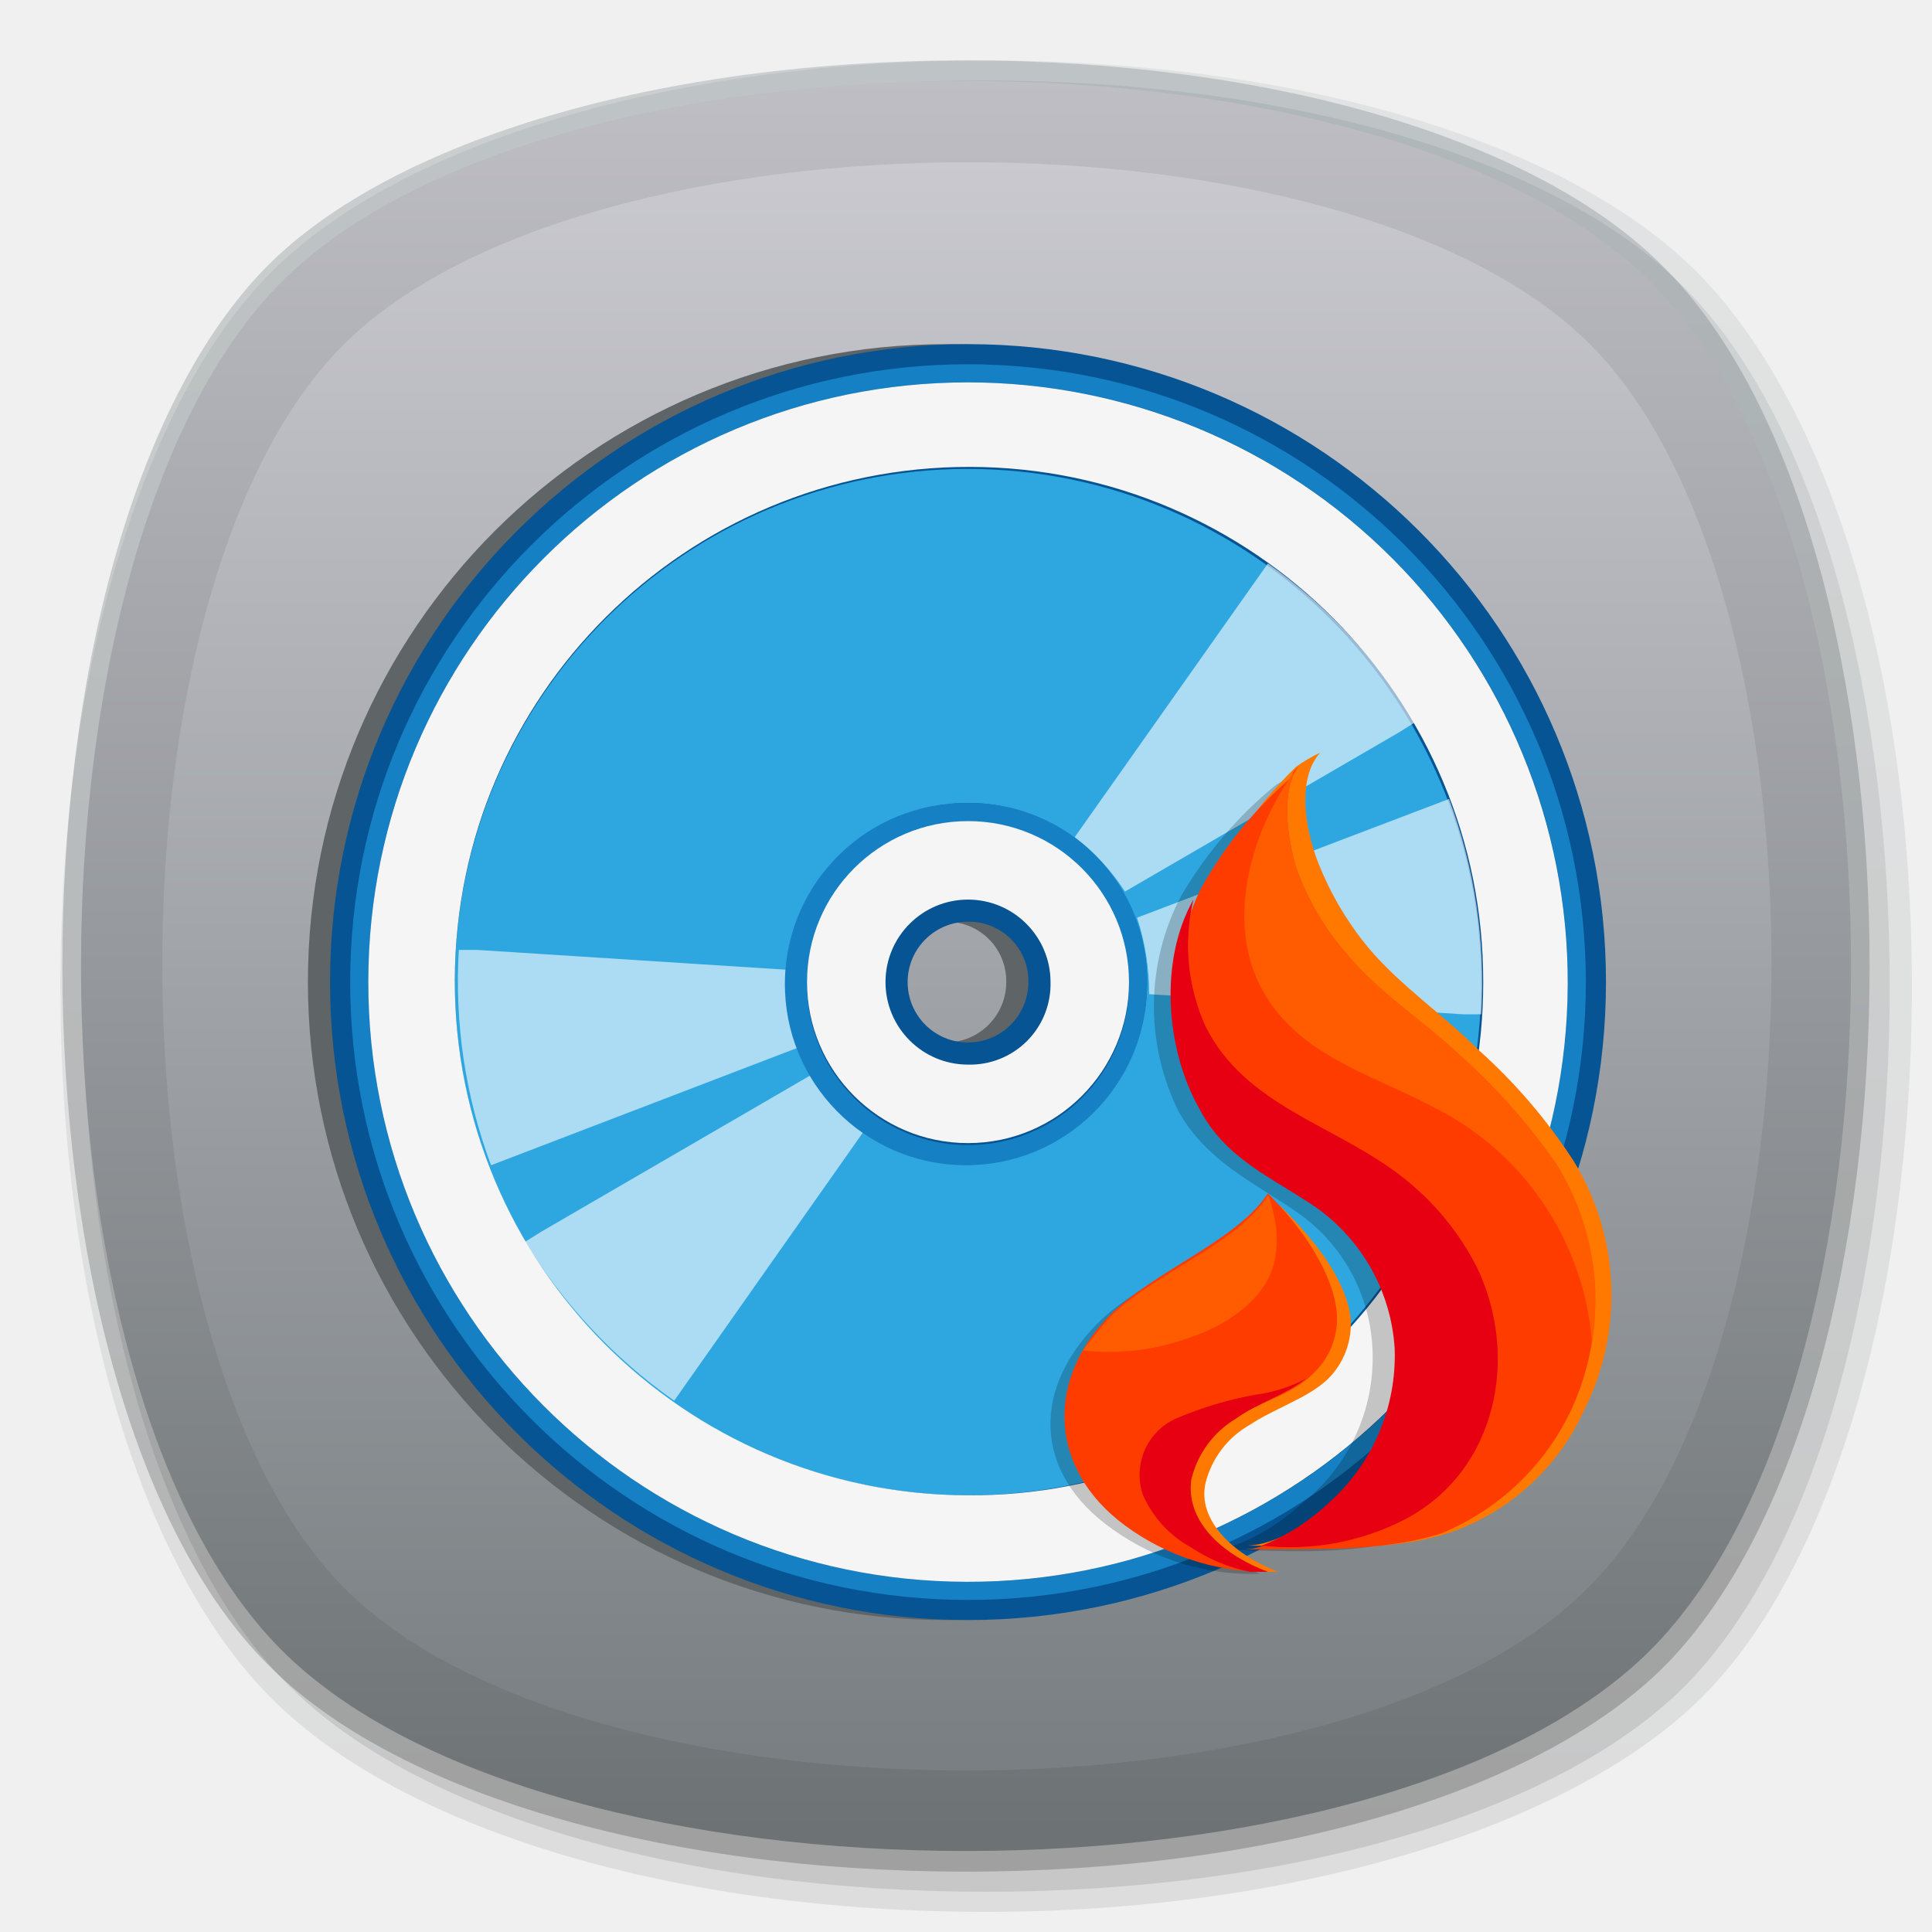
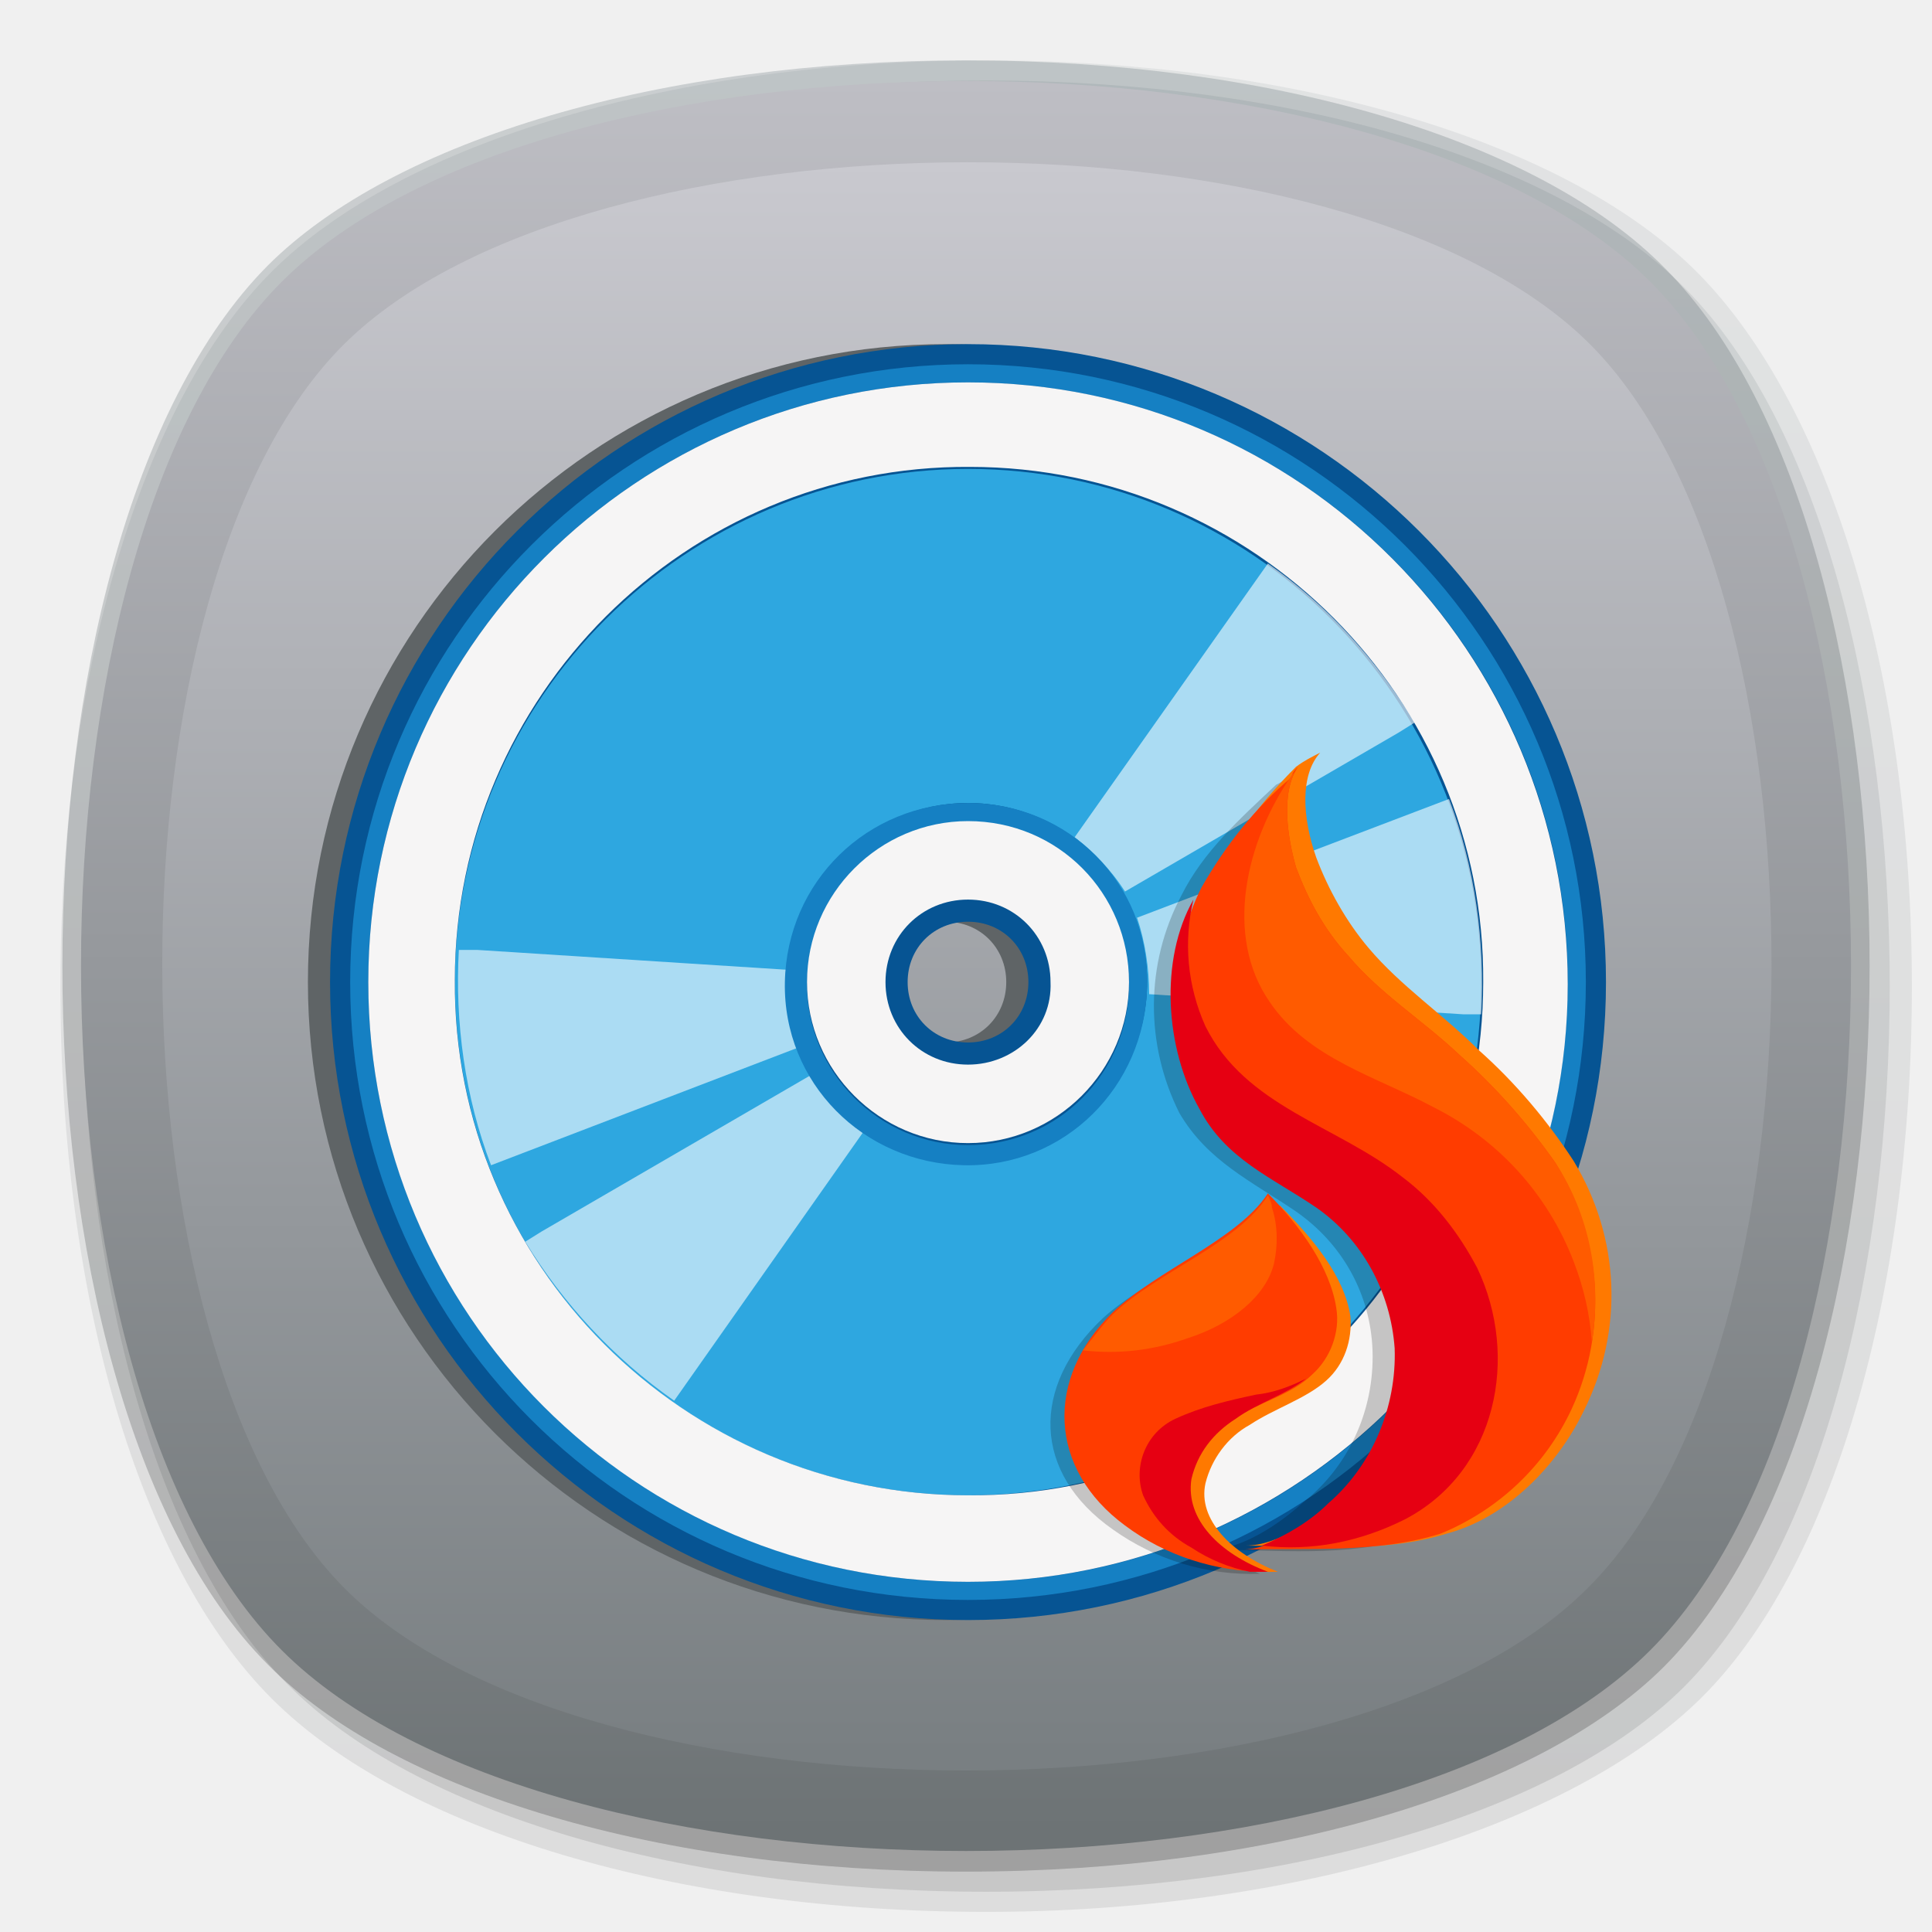
- <svg xmlns="http://www.w3.org/2000/svg" xmlns:xlink="http://www.w3.org/1999/xlink" id="图层_1" data-name="图层 1" viewBox="0 0 96 96">
-   <defs>
-     <style>.cls-1,.cls-16{opacity:0.2;}.cls-2{fill:url(#未命名的渐变);}.cls-3{opacity:0.08;}.cls-4{fill:url(#未命名的渐变_2);}.cls-5{opacity:0.1;}.cls-6{fill:url(#未命名的渐变_3);}.cls-7{fill:url(#未命名的渐变_4);}.cls-8{fill:url(#未命名的渐变_5);}.cls-9{fill:#5f6466;}.cls-10{fill:#065493;}.cls-11{fill:#1580c3;}.cls-12{fill:#2ea7e0;}.cls-13{opacity:0.6;}.cls-14{fill:#fff;}.cls-15{fill:#f6f5f5;}.cls-16{isolation:isolate;}.cls-17{fill:#ff7900;}.cls-18{fill:#ff3c00;}.cls-19{fill:#e60012;}.cls-20{fill:#ff5b00;}</style>
-     <linearGradient id="未命名的渐变" x1="48" y1="-4151" x2="48" y2="-4061" gradientTransform="matrix(1, 0, 0, -1, 0, -4058)" gradientUnits="userSpaceOnUse">
-       <stop offset="0" />
-       <stop offset="1" stop-color="#34484f" />
-     </linearGradient>
-     <linearGradient id="未命名的渐变_2" x1="49" y1="-4153" x2="49" y2="-4061" xlink:href="#未命名的渐变" />
-     <linearGradient id="未命名的渐变_3" x1="49" y1="-4152" x2="49" y2="-4062" xlink:href="#未命名的渐变" />
-     <linearGradient id="未命名的渐变_4" x1="48" y1="-4149.98" x2="48" y2="-4062.03" gradientTransform="matrix(1, 0, 0, -1, 0, -4058)" gradientUnits="userSpaceOnUse">
-       <stop offset="0.01" stop-color="#6d7375" />
-       <stop offset="1" stop-color="#bebec4" />
-     </linearGradient>
-     <linearGradient id="未命名的渐变_5" x1="48.04" y1="-4145.98" x2="48.04" y2="-4066.06" gradientTransform="matrix(1, 0, 0, -1, 0, -4058)" gradientUnits="userSpaceOnUse">
-       <stop offset="0.01" stop-color="#797f82" />
-       <stop offset="1" stop-color="#c9c9cf" />
-     </linearGradient>
-   </defs>
-   <g id="_96" data-name=" 96">
-     <g class="cls-1">
-       <path class="cls-2" d="M48,93c-15.1,0-28.4-3.9-34.7-10.3C-.3,69.1-.3,26.9,13.3,13.2,19.6,6.9,32.9,3,48,3S76.4,6.9,82.7,13.3c13.6,13.6,13.6,55.8,0,69.5C76.4,89.1,63.1,93,48,93Z" />
+ <svg xmlns="http://www.w3.org/2000/svg" version="1.1" id="图层_1" x="0px" y="0px" viewBox="0 0 96 96" style="enable-background:new 0 0 96 96;" xml:space="preserve">
+   <style type="text/css">
+ 	.st0{opacity:0.2;}
+ 	.st1{fill:url(#SVGID_1_);}
+ 	.st2{opacity:8.000000e-02;}
+ 	.st3{fill:url(#SVGID_2_);}
+ 	.st4{opacity:0.1;}
+ 	.st5{fill:url(#SVGID_3_);}
+ 	.st6{fill:url(#SVGID_4_);}
+ 	.st7{fill:url(#SVGID_5_);}
+ 	.st8{fill:#5F6466;}
+ 	.st9{fill:#065493;}
+ 	.st10{fill:#1580C3;}
+ 	.st11{fill:#2EA7E0;}
+ 	.st12{opacity:0.6;}
+ 	.st13{fill:#FFFFFF;}
+ 	.st14{fill:#F6F5F5;}
+ 	.st15{opacity:0.2;enable-background:new    ;}
+ 	.st16{fill:#FF7900;}
+ 	.st17{fill:#FF3C00;}
+ 	.st18{fill:#E60012;}
+ 	.st19{fill:#FF5B00;}
+ </style>
+   <g id="_96">
+     <g class="st0">
+       <linearGradient id="SVGID_1_" gradientUnits="userSpaceOnUse" x1="48" y1="-4151.001" x2="48" y2="-4061.001" gradientTransform="matrix(1 0 0 -1 0 -4058.001)">
+         <stop offset="0" style="stop-color:#000000" />
+         <stop offset="1" style="stop-color:#34484F" />
+       </linearGradient>
+       <path class="st1" d="M48,93c-15.1,0-28.4-3.9-34.7-10.3c-13.6-13.6-13.6-55.8,0-69.5C19.6,6.9,32.9,3,48,3s28.4,3.9,34.7,10.3    c13.6,13.6,13.6,55.8,0,69.5C76.4,89.1,63.1,93,48,93z" />
    </g>
-     <g class="cls-3">
-       <path class="cls-4" d="M49,95c-15.3,0-28.9-4-35.5-10.6S3,64.4,3,49,7,20,13.5,13.5,33.7,3,49,3,77.9,7,84.4,13.6,95,33.6,95,49,91,78,84.5,84.4,64.3,95,49,95Z" />
+     <g class="st2">
+       <linearGradient id="SVGID_2_" gradientUnits="userSpaceOnUse" x1="49" y1="-4153.001" x2="49" y2="-4061.001" gradientTransform="matrix(1 0 0 -1 0 -4058.001)">
+         <stop offset="0" style="stop-color:#000000" />
+         <stop offset="1" style="stop-color:#34484F" />
+       </linearGradient>
+       <path class="st3" d="M49,95c-15.3,0-28.9-4-35.5-10.6S3,64.4,3,49s4-29,10.5-35.5S33.7,3,49,3s28.9,4,35.4,10.6S95,33.6,95,49    s-4,29-10.5,35.4S64.3,95,49,95z" />
    </g>
-     <g class="cls-5">
-       <path class="cls-6" d="M49,94c-15.1,0-28.4-3.9-34.7-10.3C.7,70.1.7,27.9,14.3,14.2,20.6,7.9,33.9,4,49,4S77.4,7.9,83.7,14.3c13.6,13.6,13.6,55.8,0,69.5C77.4,90.1,64.1,94,49,94Z" />
+     <g class="st4">
+       <linearGradient id="SVGID_3_" gradientUnits="userSpaceOnUse" x1="49" y1="-4152.001" x2="49" y2="-4062.001" gradientTransform="matrix(1 0 0 -1 0 -4058.001)">
+         <stop offset="0" style="stop-color:#000000" />
+         <stop offset="1" style="stop-color:#34484F" />
+       </linearGradient>
+       <path class="st5" d="M49,94c-15.1,0-28.4-3.9-34.7-10.3c-13.6-13.6-13.6-55.8,0-69.5C20.6,7.9,33.9,4,49,4s28.4,3.9,34.7,10.3    c13.6,13.6,13.6,55.8,0,69.5C77.4,90.1,64.1,94,49,94z" />
    </g>
-     <g id="_512" data-name=" 512">
-       <path class="cls-7" d="M82,82C68.7,95.3,27.3,95.3,14,82S.7,27.3,14,14,68.7.7,82,14,95.3,68.7,82,82Z" />
+     <g id="_512">
+       <linearGradient id="SVGID_4_" gradientUnits="userSpaceOnUse" x1="48" y1="-4149.976" x2="48" y2="-4062.025" gradientTransform="matrix(1 0 0 -1 0 -4058.001)">
+         <stop offset="1.000000e-02" style="stop-color:#6D7375" />
+         <stop offset="1" style="stop-color:#BEBEC4" />
+       </linearGradient>
+       <path class="st6" d="M82,82c-13.3,13.3-54.7,13.3-68,0S0.7,27.3,14,14s54.7-13.3,68,0S95.3,68.7,82,82z" />
    </g>
-     <g id="_512-2" data-name=" 512-2">
-       <path class="cls-8" d="M78.9,78.9C66.9,91,29.1,91,17.1,78.9S5,29.1,17.1,17.1,66.9,5,79,17.1,91,66.9,78.9,78.9Z" />
+     <g id="_512-2">
+       <linearGradient id="SVGID_5_" gradientUnits="userSpaceOnUse" x1="48.044" y1="-4145.976" x2="48.044" y2="-4066.063" gradientTransform="matrix(1 0 0 -1 0 -4058.001)">
+         <stop offset="1.000000e-02" style="stop-color:#797F82" />
+         <stop offset="1" style="stop-color:#C9C9CF" />
+       </linearGradient>
+       <path class="st7" d="M78.9,78.9c-12,12.1-49.8,12.1-61.8,0S5,29.1,17.1,17.1S66.9,5,79,17.1S91,66.9,78.9,78.9z" />
    </g>
  </g>
  <g id="刻录">
-     <path class="cls-9" d="M47,80.5A31.7,31.7,0,1,1,78.7,48.8h0A31.71,31.71,0,0,1,47,80.5m0-34.7a3,3,0,1,0,3,3,2.95,2.95,0,0,0-3-3" />
-     <path class="cls-10" d="M48.1,80.5A31.7,31.7,0,1,1,79.8,48.8h0A31.71,31.71,0,0,1,48.1,80.5m0-34.7a3,3,0,1,0,3,3,2.95,2.95,0,0,0-3-3" />
-     <path class="cls-11" d="M48.1,18.1A30.7,30.7,0,1,0,78.8,48.8h0A30.71,30.71,0,0,0,48.1,18.1h0m0,60.5A29.8,29.8,0,1,1,77.9,48.8h0A29.75,29.75,0,0,1,48.1,78.6" />
-     <path class="cls-12" d="M48.1,23.3A25.5,25.5,0,1,0,73.6,48.8,25.54,25.54,0,0,0,48.1,23.3Zm0,34.4A8.9,8.9,0,1,1,57,48.8,8.92,8.92,0,0,1,48.1,57.7Z" />
-     <g class="cls-13">
-       <path class="cls-14" d="M57.1,49.4l15.6,1h.9A26.07,26.07,0,0,0,72,39.7L56.5,45.6a12.09,12.09,0,0,1,.6,3.8" />
-       <path class="cls-14" d="M39.3,48.2l-15.6-1h-.9a26.07,26.07,0,0,0,1.6,10.7L39.8,52a9.72,9.72,0,0,1-.5-3.8" />
+     <path class="st8" d="M47,80.5c-17.5,0-31.7-14.2-31.7-31.7S29.5,17.1,47,17.1s31.7,14.2,31.7,31.7l0,0l0,0   C78.7,66.3,64.5,80.5,47,80.5 M47,45.8c-1.7,0-3,1.3-3,3s1.3,3,3,3s3-1.3,3-3S48.7,45.8,47,45.8" />
+     <path class="st9" d="M48.1,80.5c-17.5,0-31.7-14.2-31.7-31.7s14.2-31.7,31.7-31.7s31.7,14.2,31.7,31.7l0,0l0,0   C79.8,66.3,65.6,80.5,48.1,80.5 M48.1,45.8c-1.7,0-3,1.3-3,3s1.3,3,3,3s3-1.3,3-3S49.8,45.8,48.1,45.8" />
+     <path class="st10" d="M48.1,18.1c-16.9,0-30.7,13.7-30.7,30.7s13.7,30.7,30.7,30.7s30.7-13.7,30.7-30.7l0,0   C78.8,31.9,65.1,18.1,48.1,18.1C48.2,18.1,48.1,18.1,48.1,18.1L48.1,18.1 M48.1,78.6c-16.4,0-29.8-13.3-29.8-29.8S31.7,19,48.1,19   s29.8,13.3,29.8,29.8l0,0l0,0C77.9,65.3,64.6,78.6,48.1,78.6" />
+     <path class="st11" d="M48.1,23.3c-14,0-25.5,11.4-25.5,25.5c0,14.1,11.4,25.5,25.5,25.5c14.1,0,25.5-11.4,25.5-25.5   C73.6,34.7,62.2,23.3,48.1,23.3z M48.1,57.7c-4.9,0-8.9-4-8.9-8.9c0-4.9,4-8.9,8.9-8.9c4.9,0,8.9,4,8.9,8.9   C57,53.7,53,57.7,48.1,57.7z" />
+     <g class="st12">
+       <path class="st13" d="M57.1,49.4l15.6,1h0.9c0.2-3.6-0.3-7.3-1.6-10.7l-15.5,5.9C56.9,46.8,57.1,48.1,57.1,49.4" />
+       <path class="st13" d="M39.3,48.2l-15.6-1h-0.9c-0.2,3.6,0.3,7.3,1.6,10.7L39.8,52C39.4,50.8,39.2,49.5,39.3,48.2" />
    </g>
-     <g class="cls-13">
-       <path class="cls-14" d="M55.9,44.3l13.6-7.9.8-.5A26.22,26.22,0,0,0,63,28L53.4,41.6a10.85,10.85,0,0,1,2.5,2.7" />
-       <path class="cls-14" d="M40.5,53.3,26.9,61.2l-.8.5a26.55,26.55,0,0,0,7.4,7.9L43,56.1a9.52,9.52,0,0,1-2.5-2.8" />
+     <g class="st12">
+       <path class="st13" d="M55.9,44.3l13.6-7.9l0.8-0.5C68.4,32.8,66,30.1,63,28l-9.6,13.6C54.3,42.3,55.2,43.2,55.9,44.3" />
+       <path class="st13" d="M40.5,53.3l-13.6,7.9l-0.8,0.5c1.9,3.1,4.4,5.8,7.4,7.9L43,56.1C42,55.3,41.1,54.4,40.5,53.3" />
    </g>
-     <path class="cls-15" d="M48.1,19A29.8,29.8,0,1,0,77.9,48.9,29.81,29.81,0,0,0,48.1,19h0m0,55.3A25.55,25.55,0,1,1,73.7,48.8h0A25.44,25.44,0,0,1,48.1,74.3" />
-     <path class="cls-11" d="M48.1,39.9A9,9,0,1,0,57,49v-.1h0a8.82,8.82,0,0,0-8.9-9m0,17a8,8,0,1,1,8-8h0a8,8,0,0,1-8,8" />
-     <path class="cls-15" d="M48.1,40.8a8,8,0,1,0,8,8,8,8,0,0,0-8-8m0,12.1a4.1,4.1,0,1,1,4.1-4.1,4,4,0,0,1-4.1,4.1h0" />
-     <path class="cls-16" d="M62.6,78.2A11.87,11.87,0,0,1,55.3,76c-4-2.8-4.1-7.1-.5-10.5,2.3-2.1,6.5-3.6,8.1-6,1.7,1.6,3.2,3.6,3.4,5.6A4,4,0,0,1,65,68.4c-1.1,1-2.8,1.4-4.1,2.3a4.69,4.69,0,0,0-2.3,3C58.3,75.6,60.1,77.2,62.6,78.2Z" />
-     <path class="cls-16" d="M64,38.5c-1,1.3-.6,3.6-.2,5a12.87,12.87,0,0,0,2.5,4.4c1.6,1.9,3.7,3.2,5.4,5a26.82,26.82,0,0,1,4.7,5.4,12.64,12.64,0,0,1-6.3,18.1c-3.2,1-6.7.6-10,.6,1.6,0,3.5-1.3,4.6-2.3a9.2,9.2,0,0,0,3.5-7.6,8.72,8.72,0,0,0-3.8-6.9c-2.2-1.5-4.4-2.5-5.8-4.9a11.77,11.77,0,0,1,.1-10.8A20.52,20.52,0,0,1,63.4,39C63.8,38.8,63.9,38.7,64,38.5Z" />
-     <path class="cls-17" d="M63.5,78.1a10.74,10.74,0,0,1-6.9-2.2c-3.8-2.7-3.9-7-.5-10.2,2.2-2,6-3.5,7.5-5.8,1.6,1.6,3.2,3.5,3.5,5.5a3.82,3.82,0,0,1-1.2,3.2c-1,.9-2.6,1.4-3.8,2.2a4.6,4.6,0,0,0-2.2,2.9C59.5,75.5,61.2,77.2,63.5,78.1Z" />
-     <path class="cls-17" d="M65.6,37.4c-1,1.1-.9,3.2-.2,5.2A15.55,15.55,0,0,0,68,47.1c1.6,1.9,3.7,3.3,5.5,5.1a27.38,27.38,0,0,1,4.7,5.5,12.73,12.73,0,0,1,.5,12.4,11.39,11.39,0,0,1-6.8,6.1c-3.2,1-6.7.6-10,.6,1.6,0,3.4-1.3,4.6-2.3a9.57,9.57,0,0,0,3.4-7.7,9.1,9.1,0,0,0-3.8-7.1c-2.2-1.5-4.5-2.6-5.8-5.1a12.39,12.39,0,0,1,.1-11.1,21,21,0,0,1,4-5.4A7.46,7.46,0,0,1,65.6,37.4Z" />
-     <path class="cls-18" d="M62.9,78.1a11.74,11.74,0,0,1-7-2.3c-3.8-2.8-4-7.3-.6-10.6,2.2-2.1,6.2-3.6,7.7-5.9,1.6,1.6,3.1,3.7,3.4,5.7a3.73,3.73,0,0,1-1.2,3.3c-1,1-2.7,1.4-3.9,2.2a4.8,4.8,0,0,0-2.2,3C58.8,75.5,60.5,77.2,62.9,78.1Z" />
-     <path class="cls-19" d="M58.4,70.5a18.45,18.45,0,0,1,4-1.2,7.32,7.32,0,0,0,2.5-.8c-1,.8-2.4,1.2-3.5,2a4.8,4.8,0,0,0-2.2,3c-.3,2,1.4,3.7,3.8,4.6h-.9a8.13,8.13,0,0,1-2.9-1.2,5.5,5.5,0,0,1-2.4-2.6A3.07,3.07,0,0,1,58.4,70.5Z" />
-     <path class="cls-20" d="M55.3,65.3c2.2-2.1,6.2-3.5,7.7-5.9a1.42,1.42,0,0,1,.2.6,5.33,5.33,0,0,1,.1,2.8c-.4,1.6-2.1,3-4.3,3.7a11.48,11.48,0,0,1-5.2.6C54.3,66.5,54.8,65.8,55.3,65.3Z" />
-     <path class="cls-18" d="M64.5,38.1c-.9,1.3-.5,3.6-.1,5A13.14,13.14,0,0,0,67,47.5c1.6,1.9,3.7,3.2,5.5,4.9a30.92,30.92,0,0,1,4.8,5.4A12.91,12.91,0,0,1,78.1,70a12.31,12.31,0,0,1-6.5,6.2c-3.2,1-6.6.7-9.9.8,1.6,0,3.4-1.4,4.5-2.4a9.66,9.66,0,0,0,3.3-7.7,9.3,9.3,0,0,0-3.9-7c-2.2-1.5-4.5-2.4-5.8-4.9a12,12,0,0,1-.1-10.9,20.09,20.09,0,0,1,4.5-5.5C64.2,38.4,64.3,38.3,64.5,38.1Z" />
-     <path class="cls-19" d="M59.3,44.7a9.78,9.78,0,0,0,.6,6.3c2,4,6.5,4.9,9.8,7.5A13.34,13.34,0,0,1,73.4,63c2.1,4.4,1,10.1-3.6,12.5a12.4,12.4,0,0,1-7.1,1.3A10.32,10.32,0,0,0,66,74.7,9.8,9.8,0,0,0,69.3,67a9.3,9.3,0,0,0-3.9-7c-2.2-1.5-4.5-2.4-5.8-4.9C57.9,52.1,57.6,47.7,59.3,44.7Z" />
-     <path class="cls-20" d="M64.5,38.1c-.9,1.3-.5,3.6-.1,5A13.14,13.14,0,0,0,67,47.5c1.6,1.9,3.7,3.2,5.5,4.9a30.92,30.92,0,0,1,4.8,5.4,12.61,12.61,0,0,1,1.8,8.9,13.67,13.67,0,0,0-.9-4,14.29,14.29,0,0,0-7-7.7c-2.8-1.5-6.2-2.4-8.1-5.2-2.3-3.3-1.2-8,1.1-11.3A1.38,1.38,0,0,0,64.5,38.1Z" />
+     <path class="st14" d="M48.1,19c-16.4,0-29.8,13.3-29.8,29.8s13.3,29.8,29.8,29.8c16.4,0,29.8-13.3,29.8-29.7   C77.9,32.4,64.6,19,48.1,19C48.2,19,48.2,19,48.1,19 M48.1,74.3c-14.1,0-25.6-11.5-25.5-25.6c0-14.1,11.5-25.6,25.6-25.5   c14.1,0,25.6,11.5,25.5,25.6l0,0l0,0C73.7,62.9,62.3,74.4,48.1,74.3" />
+     <path class="st10" d="M48.1,39.9c-5,0-9,3.9-9.1,8.9s3.9,9,8.9,9.1s9-3.9,9.1-8.9v-0.1l0,0C57.1,43.9,53.1,39.9,48.1,39.9    M48.1,56.9c-4.4,0-8-3.6-8-8s3.6-8,8-8s8,3.6,8,8l0,0C56.1,53.3,52.6,56.9,48.1,56.9" />
+     <path class="st14" d="M48.1,40.8c-4.4,0-8,3.6-8,8s3.6,8,8,8s8-3.6,8-8S52.6,40.8,48.1,40.8 M48.1,52.9c-2.3,0-4.1-1.8-4.1-4.1   s1.8-4.1,4.1-4.1s4.1,1.8,4.1,4.1C52.3,51.1,50.4,52.9,48.1,52.9L48.1,52.9" />
+     <path class="st15" d="M62.6,78.2c-2.6,0.1-5.2-0.7-7.3-2.2c-4-2.8-4.1-7.1-0.5-10.5c2.3-2.1,6.5-3.6,8.1-6c1.7,1.6,3.2,3.6,3.4,5.6   c0.1,1.3-0.4,2.5-1.3,3.3c-1.1,1-2.8,1.4-4.1,2.3c-1.1,0.6-2,1.7-2.3,3C58.3,75.6,60.1,77.2,62.6,78.2z" />
+     <path class="st15" d="M64,38.5c-1,1.3-0.6,3.6-0.2,5c0.5,1.6,1.4,3.1,2.5,4.4c1.6,1.9,3.7,3.2,5.4,5c1.8,1.6,3.4,3.4,4.7,5.4   c3.5,5.9,1.6,13.5-4.3,17.1c-0.6,0.4-1.3,0.7-2,1c-3.2,1-6.7,0.6-10,0.6c1.6,0,3.5-1.3,4.6-2.3c2.3-1.8,3.6-4.6,3.5-7.6   c-0.1-2.8-1.5-5.3-3.8-6.9c-2.2-1.5-4.4-2.5-5.8-4.9c-1.7-3.4-1.7-7.4,0.1-10.8c1.1-2.2,2.9-3.8,4.7-5.5   C63.8,38.8,63.9,38.7,64,38.5z" />
+     <path class="st16" d="M63.5,78.1c-2.5,0.1-4.9-0.7-6.9-2.2c-3.8-2.7-3.9-7-0.5-10.2c2.2-2,6-3.5,7.5-5.8c1.6,1.6,3.2,3.5,3.5,5.5   c0.1,1.2-0.3,2.4-1.2,3.2c-1,0.9-2.6,1.4-3.8,2.2c-1.1,0.6-1.9,1.7-2.2,2.9C59.5,75.5,61.2,77.2,63.5,78.1z" />
+     <path class="st16" d="M65.6,37.4c-1,1.1-0.9,3.2-0.2,5.2c0.6,1.6,1.5,3.2,2.6,4.5c1.6,1.9,3.7,3.3,5.5,5.1c1.8,1.6,3.4,3.5,4.7,5.5   c2.3,3.8,2.5,8.4,0.5,12.4c-1.3,2.7-3.8,5.3-6.8,6.1c-3.2,1-6.7,0.6-10,0.6c1.6,0,3.4-1.3,4.6-2.3c2.3-1.9,3.5-4.8,3.4-7.7   c-0.1-2.8-1.5-5.5-3.8-7.1c-2.2-1.5-4.5-2.6-5.8-5.1c-1.7-3.5-1.7-7.6,0.1-11.1c1-2,2.4-3.8,4-5.4C64.8,37.8,65.2,37.6,65.6,37.4z" />
+     <path class="st17" d="M62.9,78.1c-2.5,0-5-0.8-7-2.3c-3.8-2.8-4-7.3-0.6-10.6c2.2-2.1,6.2-3.6,7.7-5.9c1.6,1.6,3.1,3.7,3.4,5.7   c0.2,1.2-0.3,2.5-1.2,3.3c-1,1-2.7,1.4-3.9,2.2c-1.1,0.7-1.9,1.7-2.2,3C58.8,75.5,60.5,77.2,62.9,78.1z" />
+     <path class="st18" d="M58.4,70.5c1.3-0.6,2.6-0.9,4-1.2c0.9-0.1,1.7-0.4,2.5-0.8c-1,0.8-2.4,1.2-3.5,2c-1.1,0.7-1.9,1.7-2.2,3   c-0.3,2,1.4,3.7,3.8,4.6c-0.3,0-0.6,0-0.9,0c-1-0.2-2-0.6-2.9-1.2c-1.1-0.6-1.9-1.5-2.4-2.6C56.3,72.9,56.9,71.2,58.4,70.5z" />
+     <path class="st19" d="M55.3,65.3c2.2-2.1,6.2-3.5,7.7-5.9c0.1,0.2,0.2,0.4,0.2,0.6c0.3,0.9,0.3,1.9,0.1,2.8c-0.4,1.6-2.1,3-4.3,3.7   c-1.7,0.6-3.4,0.8-5.2,0.6C54.3,66.5,54.8,65.8,55.3,65.3z" />
+     <path class="st17" d="M64.5,38.1c-0.9,1.3-0.5,3.6-0.1,5c0.6,1.6,1.4,3.1,2.6,4.4c1.6,1.9,3.7,3.2,5.5,4.9c1.8,1.6,3.4,3.4,4.8,5.4   c2.3,3.7,2.6,8.3,0.8,12.2c-1.3,2.8-3.6,5-6.5,6.2c-3.2,1-6.6,0.7-9.9,0.8c1.6,0,3.4-1.4,4.5-2.4c2.2-1.9,3.4-4.7,3.3-7.7   c-0.2-2.8-1.6-5.4-3.9-7c-2.2-1.5-4.5-2.4-5.8-4.9c-1.8-3.4-1.8-7.5-0.1-10.9c1.2-2.1,2.7-4,4.5-5.5C64.2,38.4,64.3,38.3,64.5,38.1   z" />
+     <path class="st18" d="M59.3,44.7C58.8,46.8,59,49,59.9,51c2,4,6.5,4.9,9.8,7.5c1.6,1.2,2.8,2.8,3.7,4.5c2.1,4.4,1,10.1-3.6,12.5   c-2.2,1.1-4.6,1.6-7.1,1.3c1.2-0.5,2.4-1.2,3.3-2.1c2.2-1.9,3.4-4.8,3.3-7.7c-0.2-2.8-1.6-5.4-3.9-7c-2.2-1.5-4.5-2.4-5.8-4.9   C57.9,52.1,57.6,47.7,59.3,44.7z" />
+     <path class="st19" d="M64.5,38.1c-0.9,1.3-0.5,3.6-0.1,5c0.6,1.6,1.4,3.1,2.6,4.4c1.6,1.9,3.7,3.2,5.5,4.9c1.8,1.6,3.4,3.4,4.8,5.4   c1.7,2.6,2.3,5.8,1.8,8.9c-0.1-1.4-0.4-2.7-0.9-4c-1.3-3.4-3.8-6.1-7-7.7c-2.8-1.5-6.2-2.4-8.1-5.2c-2.3-3.3-1.2-8,1.1-11.3   C64.3,38.4,64.4,38.3,64.5,38.1z" />
  </g>
</svg>
